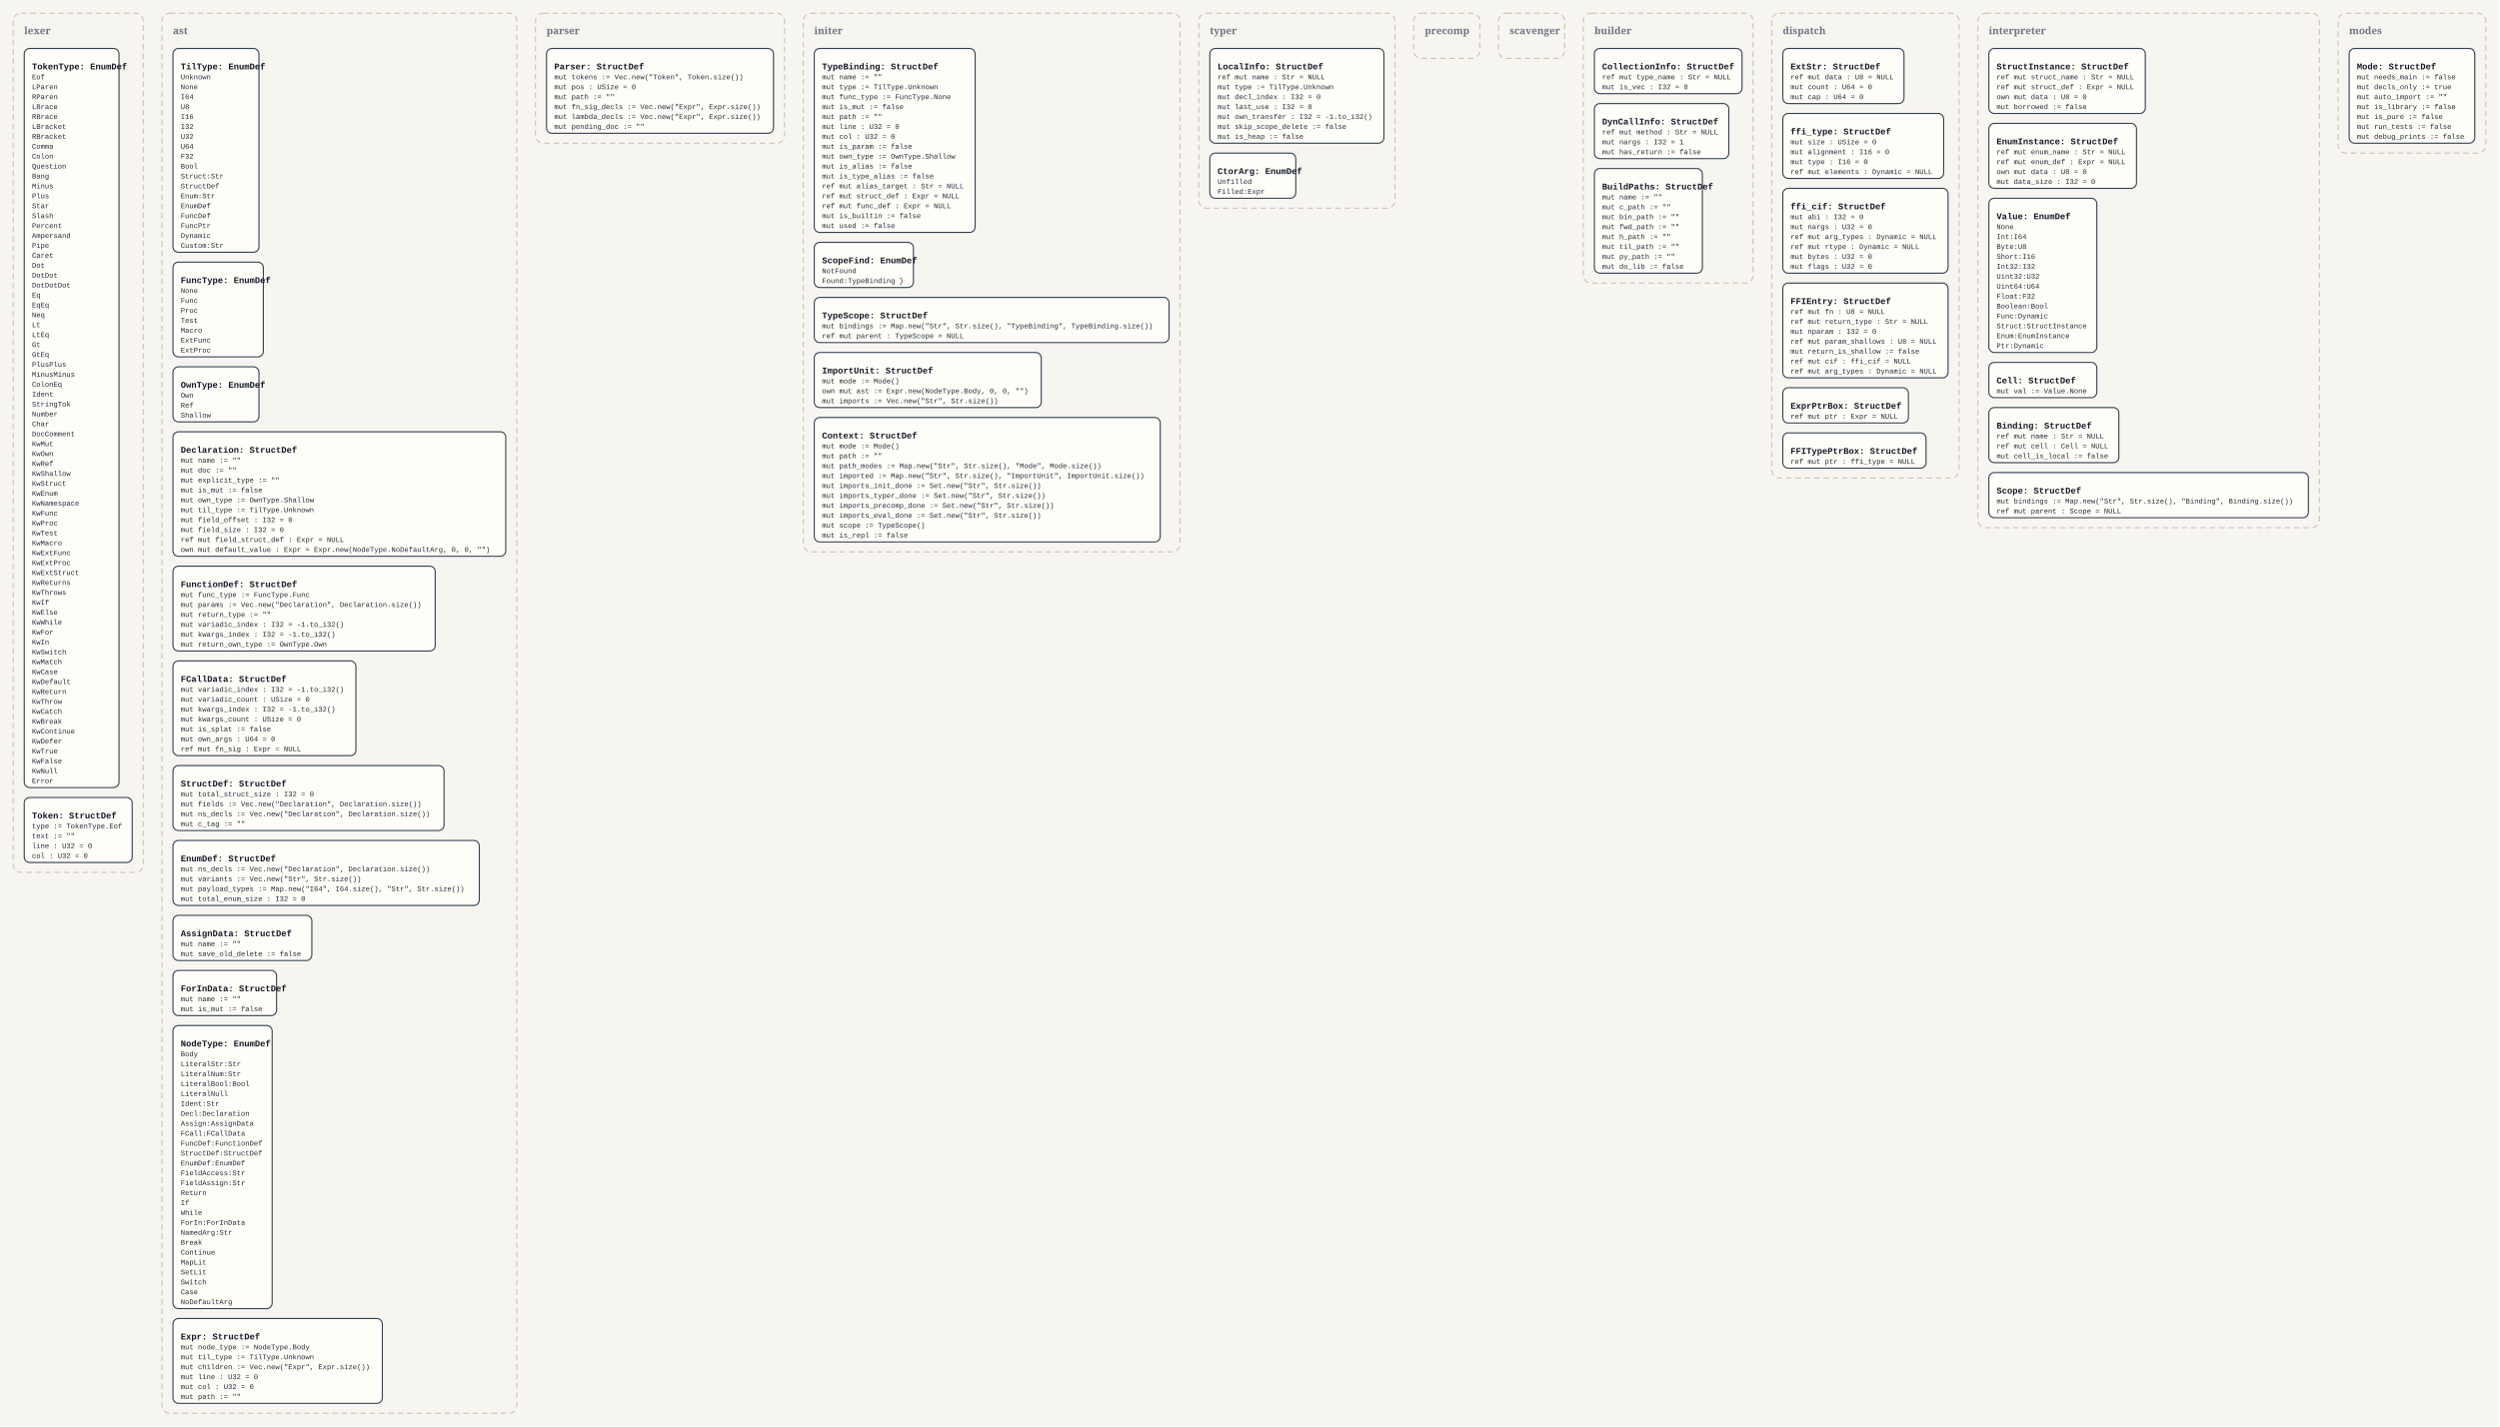
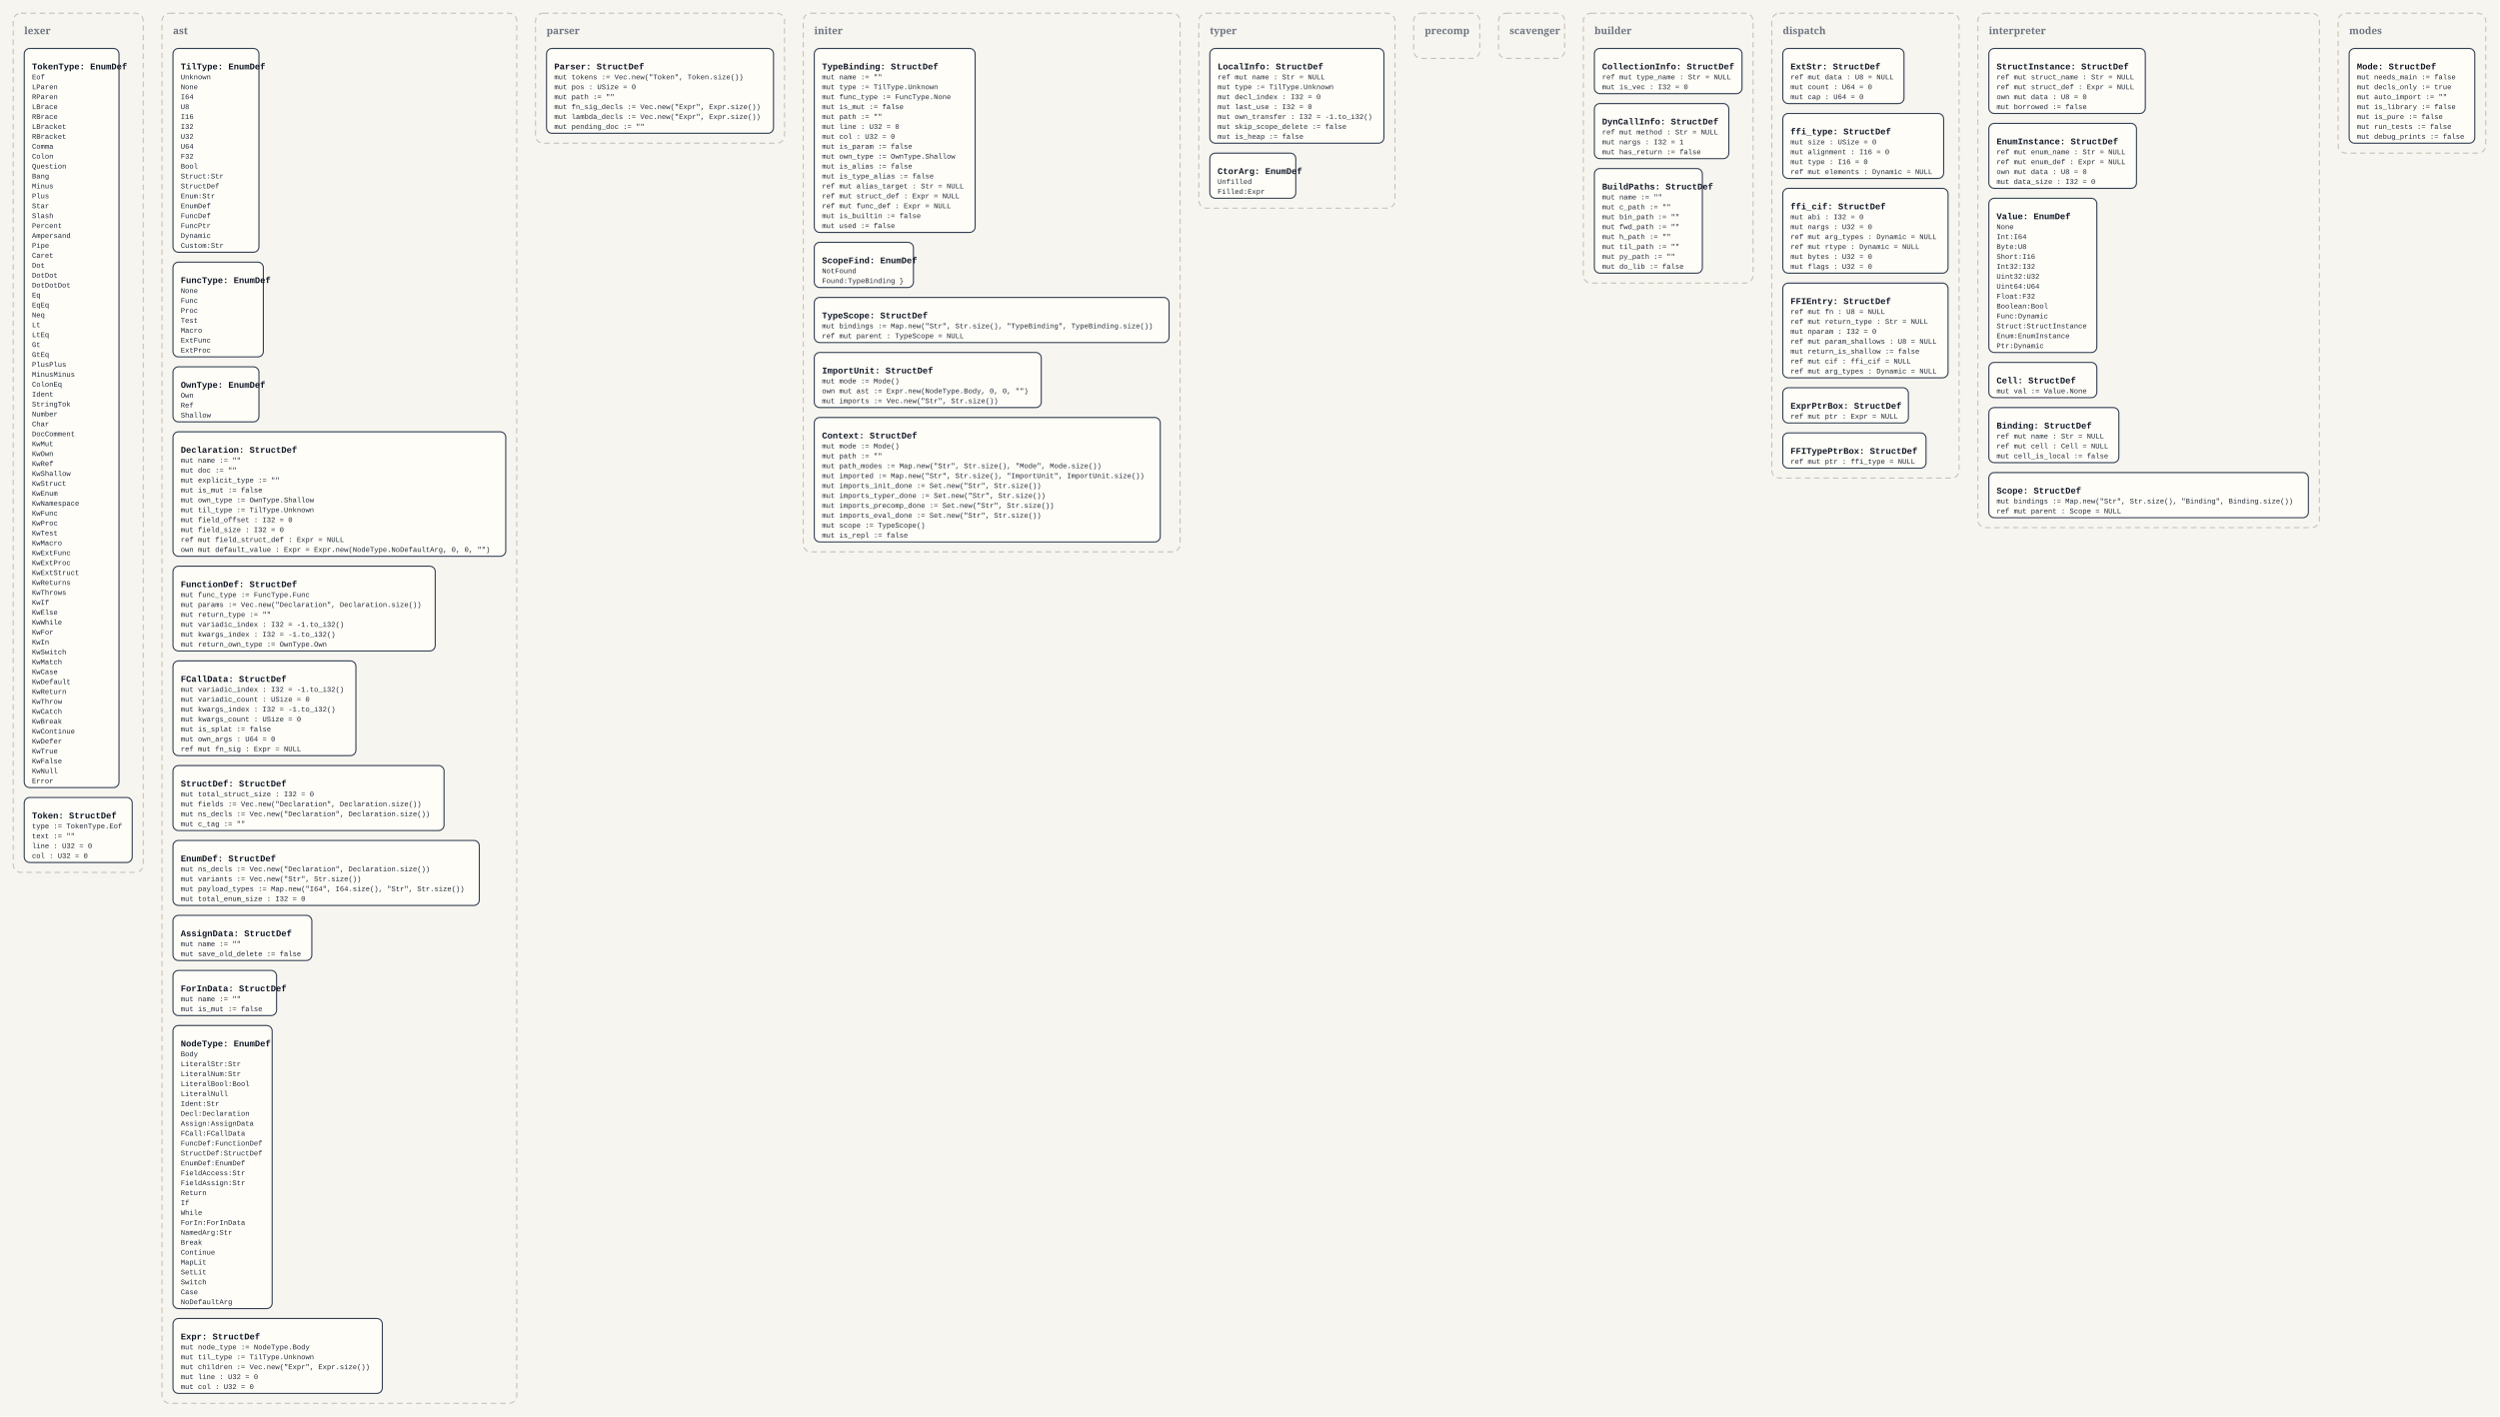
- <svg xmlns="http://www.w3.org/2000/svg" width="4536" height="2590" viewBox="0 0 4536 2590">
+ <svg xmlns="http://www.w3.org/2000/svg" width="4536" height="2572" viewBox="0 0 4536 2572">
  <defs>
    <style>
      .bg { fill: #f7f5ef; }
      .panel { fill: none; stroke: #c8c2b7; stroke-width: 2; stroke-dasharray: 10 7; }
      .panel-label { font: 700 18px Georgia, serif; fill: #6b7280; }
      .box { fill: #fffdf8; stroke: #334155; stroke-width: 2; }
      .title { font: 700 16px 'Courier New', monospace; fill: #111827; }
      .line { font: 13px 'Courier New', monospace; fill: #1f2937; }
    </style>
  </defs>
-   <rect class="bg" x="0" y="0" width="4536" height="2590" />
+   <rect class="bg" x="0" y="0" width="4536" height="2572" />
  <rect x="24" y="24" width="236" height="1560" rx="14" ry="14" class="panel" />
  <text x="44" y="62" class="panel-label">lexer</text>
  <rect x="44" y="88" width="172" height="1342" rx="10" ry="10" class="box" />
  <text x="58" y="126" class="title">TokenType: EnumDef</text>
  <text x="58" y="144" class="line">Eof</text>
  <text x="58" y="162" class="line">LParen</text>
  <text x="58" y="180" class="line">RParen</text>
  <text x="58" y="198" class="line">LBrace</text>
  <text x="58" y="216" class="line">RBrace</text>
  <text x="58" y="234" class="line">LBracket</text>
  <text x="58" y="252" class="line">RBracket</text>
  <text x="58" y="270" class="line">Comma</text>
  <text x="58" y="288" class="line">Colon</text>
  <text x="58" y="306" class="line">Question</text>
  <text x="58" y="324" class="line">Bang</text>
  <text x="58" y="342" class="line">Minus</text>
  <text x="58" y="360" class="line">Plus</text>
  <text x="58" y="378" class="line">Star</text>
  <text x="58" y="396" class="line">Slash</text>
  <text x="58" y="414" class="line">Percent</text>
  <text x="58" y="432" class="line">Ampersand</text>
  <text x="58" y="450" class="line">Pipe</text>
  <text x="58" y="468" class="line">Caret</text>
  <text x="58" y="486" class="line">Dot</text>
  <text x="58" y="504" class="line">DotDot</text>
  <text x="58" y="522" class="line">DotDotDot</text>
  <text x="58" y="540" class="line">Eq</text>
  <text x="58" y="558" class="line">EqEq</text>
  <text x="58" y="576" class="line">Neq</text>
  <text x="58" y="594" class="line">Lt</text>
  <text x="58" y="612" class="line">LtEq</text>
  <text x="58" y="630" class="line">Gt</text>
  <text x="58" y="648" class="line">GtEq</text>
  <text x="58" y="666" class="line">PlusPlus</text>
  <text x="58" y="684" class="line">MinusMinus</text>
  <text x="58" y="702" class="line">ColonEq</text>
  <text x="58" y="720" class="line">Ident</text>
  <text x="58" y="738" class="line">StringTok</text>
  <text x="58" y="756" class="line">Number</text>
  <text x="58" y="774" class="line">Char</text>
  <text x="58" y="792" class="line">DocComment</text>
  <text x="58" y="810" class="line">KwMut</text>
  <text x="58" y="828" class="line">KwOwn</text>
  <text x="58" y="846" class="line">KwRef</text>
  <text x="58" y="864" class="line">KwShallow</text>
  <text x="58" y="882" class="line">KwStruct</text>
  <text x="58" y="900" class="line">KwEnum</text>
  <text x="58" y="918" class="line">KwNamespace</text>
  <text x="58" y="936" class="line">KwFunc</text>
  <text x="58" y="954" class="line">KwProc</text>
  <text x="58" y="972" class="line">KwTest</text>
  <text x="58" y="990" class="line">KwMacro</text>
  <text x="58" y="1008" class="line">KwExtFunc</text>
  <text x="58" y="1026" class="line">KwExtProc</text>
  <text x="58" y="1044" class="line">KwExtStruct</text>
  <text x="58" y="1062" class="line">KwReturns</text>
  <text x="58" y="1080" class="line">KwThrows</text>
  <text x="58" y="1098" class="line">KwIf</text>
  <text x="58" y="1116" class="line">KwElse</text>
  <text x="58" y="1134" class="line">KwWhile</text>
  <text x="58" y="1152" class="line">KwFor</text>
  <text x="58" y="1170" class="line">KwIn</text>
  <text x="58" y="1188" class="line">KwSwitch</text>
  <text x="58" y="1206" class="line">KwMatch</text>
  <text x="58" y="1224" class="line">KwCase</text>
  <text x="58" y="1242" class="line">KwDefault</text>
  <text x="58" y="1260" class="line">KwReturn</text>
  <text x="58" y="1278" class="line">KwThrow</text>
  <text x="58" y="1296" class="line">KwCatch</text>
  <text x="58" y="1314" class="line">KwBreak</text>
  <text x="58" y="1332" class="line">KwContinue</text>
  <text x="58" y="1350" class="line">KwDefer</text>
  <text x="58" y="1368" class="line">KwTrue</text>
  <text x="58" y="1386" class="line">KwFalse</text>
  <text x="58" y="1404" class="line">KwNull</text>
  <text x="58" y="1422" class="line">Error</text>
  <rect x="44" y="1448" width="196" height="118" rx="10" ry="10" class="box" />
  <text x="58" y="1486" class="title">Token: StructDef</text>
  <text x="58" y="1504" class="line">type := TokenType.Eof</text>
  <text x="58" y="1522" class="line">text := ""</text>
  <text x="58" y="1540" class="line">line : U32 = 0</text>
  <text x="58" y="1558" class="line">col : U32 = 0</text>
-   <rect x="294" y="24" width="644" height="2542" rx="14" ry="14" class="panel" />
+   <rect x="294" y="24" width="644" height="2524" rx="14" ry="14" class="panel" />
  <text x="314" y="62" class="panel-label">ast</text>
  <rect x="314" y="88" width="156" height="370" rx="10" ry="10" class="box" />
  <text x="328" y="126" class="title">TilType: EnumDef</text>
  <text x="328" y="144" class="line">Unknown</text>
  <text x="328" y="162" class="line">None</text>
  <text x="328" y="180" class="line">I64</text>
  <text x="328" y="198" class="line">U8</text>
  <text x="328" y="216" class="line">I16</text>
  <text x="328" y="234" class="line">I32</text>
  <text x="328" y="252" class="line">U32</text>
  <text x="328" y="270" class="line">U64</text>
  <text x="328" y="288" class="line">F32</text>
  <text x="328" y="306" class="line">Bool</text>
  <text x="328" y="324" class="line">Struct:Str</text>
  <text x="328" y="342" class="line">StructDef</text>
  <text x="328" y="360" class="line">Enum:Str</text>
  <text x="328" y="378" class="line">EnumDef</text>
  <text x="328" y="396" class="line">FuncDef</text>
  <text x="328" y="414" class="line">FuncPtr</text>
  <text x="328" y="432" class="line">Dynamic</text>
  <text x="328" y="450" class="line">Custom:Str</text>
  <rect x="314" y="476" width="164" height="172" rx="10" ry="10" class="box" />
  <text x="328" y="514" class="title">FuncType: EnumDef</text>
  <text x="328" y="532" class="line">None</text>
  <text x="328" y="550" class="line">Func</text>
  <text x="328" y="568" class="line">Proc</text>
  <text x="328" y="586" class="line">Test</text>
  <text x="328" y="604" class="line">Macro</text>
  <text x="328" y="622" class="line">ExtFunc</text>
  <text x="328" y="640" class="line">ExtProc</text>
  <rect x="314" y="666" width="156" height="100" rx="10" ry="10" class="box" />
  <text x="328" y="704" class="title">OwnType: EnumDef</text>
  <text x="328" y="722" class="line">Own</text>
  <text x="328" y="740" class="line">Ref</text>
  <text x="328" y="758" class="line">Shallow</text>
  <rect x="314" y="784" width="604" height="226" rx="10" ry="10" class="box" />
  <text x="328" y="822" class="title">Declaration: StructDef</text>
  <text x="328" y="840" class="line">mut name := ""</text>
  <text x="328" y="858" class="line">mut doc := ""</text>
  <text x="328" y="876" class="line">mut explicit_type := ""</text>
  <text x="328" y="894" class="line">mut is_mut := false</text>
  <text x="328" y="912" class="line">mut own_type := OwnType.Shallow</text>
  <text x="328" y="930" class="line">mut til_type := TilType.Unknown</text>
  <text x="328" y="948" class="line">mut field_offset : I32 = 0</text>
  <text x="328" y="966" class="line">mut field_size : I32 = 0</text>
  <text x="328" y="984" class="line">ref mut field_struct_def : Expr = NULL</text>
  <text x="328" y="1002" class="line">own mut default_value : Expr = Expr.new(NodeType.NoDefaultArg, 0, 0, "")</text>
  <rect x="314" y="1028" width="476" height="154" rx="10" ry="10" class="box" />
  <text x="328" y="1066" class="title">FunctionDef: StructDef</text>
  <text x="328" y="1084" class="line">mut func_type := FuncType.Func</text>
  <text x="328" y="1102" class="line">mut params := Vec.new("Declaration", Declaration.size())</text>
  <text x="328" y="1120" class="line">mut return_type := ""</text>
  <text x="328" y="1138" class="line">mut variadic_index : I32 = -1.to_i32()</text>
  <text x="328" y="1156" class="line">mut kwargs_index : I32 = -1.to_i32()</text>
  <text x="328" y="1174" class="line">mut return_own_type := OwnType.Own</text>
  <rect x="314" y="1200" width="332" height="172" rx="10" ry="10" class="box" />
  <text x="328" y="1238" class="title">FCallData: StructDef</text>
  <text x="328" y="1256" class="line">mut variadic_index : I32 = -1.to_i32()</text>
  <text x="328" y="1274" class="line">mut variadic_count : USize = 0</text>
  <text x="328" y="1292" class="line">mut kwargs_index : I32 = -1.to_i32()</text>
  <text x="328" y="1310" class="line">mut kwargs_count : USize = 0</text>
  <text x="328" y="1328" class="line">mut is_splat := false</text>
  <text x="328" y="1346" class="line">mut own_args : U64 = 0</text>
  <text x="328" y="1364" class="line">ref mut fn_sig : Expr = NULL</text>
  <rect x="314" y="1390" width="492" height="118" rx="10" ry="10" class="box" />
  <text x="328" y="1428" class="title">StructDef: StructDef</text>
  <text x="328" y="1446" class="line">mut total_struct_size : I32 = 0</text>
  <text x="328" y="1464" class="line">mut fields := Vec.new("Declaration", Declaration.size())</text>
  <text x="328" y="1482" class="line">mut ns_decls := Vec.new("Declaration", Declaration.size())</text>
  <text x="328" y="1500" class="line">mut c_tag := ""</text>
  <rect x="314" y="1526" width="556" height="118" rx="10" ry="10" class="box" />
  <text x="328" y="1564" class="title">EnumDef: StructDef</text>
  <text x="328" y="1582" class="line">mut ns_decls := Vec.new("Declaration", Declaration.size())</text>
  <text x="328" y="1600" class="line">mut variants := Vec.new("Str", Str.size())</text>
  <text x="328" y="1618" class="line">mut payload_types := Map.new("I64", I64.size(), "Str", Str.size())</text>
  <text x="328" y="1636" class="line">mut total_enum_size : I32 = 0</text>
  <rect x="314" y="1662" width="252" height="82" rx="10" ry="10" class="box" />
  <text x="328" y="1700" class="title">AssignData: StructDef</text>
  <text x="328" y="1718" class="line">mut name := ""</text>
  <text x="328" y="1736" class="line">mut save_old_delete := false</text>
  <rect x="314" y="1762" width="188" height="82" rx="10" ry="10" class="box" />
  <text x="328" y="1800" class="title">ForInData: StructDef</text>
  <text x="328" y="1818" class="line">mut name := ""</text>
  <text x="328" y="1836" class="line">mut is_mut := false</text>
  <rect x="314" y="1862" width="180" height="514" rx="10" ry="10" class="box" />
  <text x="328" y="1900" class="title">NodeType: EnumDef</text>
  <text x="328" y="1918" class="line">Body</text>
  <text x="328" y="1936" class="line">LiteralStr:Str</text>
  <text x="328" y="1954" class="line">LiteralNum:Str</text>
  <text x="328" y="1972" class="line">LiteralBool:Bool</text>
  <text x="328" y="1990" class="line">LiteralNull</text>
  <text x="328" y="2008" class="line">Ident:Str</text>
  <text x="328" y="2026" class="line">Decl:Declaration</text>
  <text x="328" y="2044" class="line">Assign:AssignData</text>
  <text x="328" y="2062" class="line">FCall:FCallData</text>
  <text x="328" y="2080" class="line">FuncDef:FunctionDef</text>
  <text x="328" y="2098" class="line">StructDef:StructDef</text>
  <text x="328" y="2116" class="line">EnumDef:EnumDef</text>
  <text x="328" y="2134" class="line">FieldAccess:Str</text>
  <text x="328" y="2152" class="line">FieldAssign:Str</text>
  <text x="328" y="2170" class="line">Return</text>
  <text x="328" y="2188" class="line">If</text>
  <text x="328" y="2206" class="line">While</text>
  <text x="328" y="2224" class="line">ForIn:ForInData</text>
  <text x="328" y="2242" class="line">NamedArg:Str</text>
  <text x="328" y="2260" class="line">Break</text>
  <text x="328" y="2278" class="line">Continue</text>
  <text x="328" y="2296" class="line">MapLit</text>
  <text x="328" y="2314" class="line">SetLit</text>
  <text x="328" y="2332" class="line">Switch</text>
  <text x="328" y="2350" class="line">Case</text>
  <text x="328" y="2368" class="line">NoDefaultArg</text>
-   <rect x="314" y="2394" width="380" height="154" rx="10" ry="10" class="box" />
+   <rect x="314" y="2394" width="380" height="136" rx="10" ry="10" class="box" />
  <text x="328" y="2432" class="title">Expr: StructDef</text>
  <text x="328" y="2450" class="line">mut node_type := NodeType.Body</text>
  <text x="328" y="2468" class="line">mut til_type := TilType.Unknown</text>
  <text x="328" y="2486" class="line">mut children := Vec.new("Expr", Expr.size())</text>
  <text x="328" y="2504" class="line">mut line : U32 = 0</text>
  <text x="328" y="2522" class="line">mut col : U32 = 0</text>
-   <text x="328" y="2540" class="line">mut path := ""</text>
  <rect x="972" y="24" width="452" height="236" rx="14" ry="14" class="panel" />
  <text x="992" y="62" class="panel-label">parser</text>
  <rect x="992" y="88" width="412" height="154" rx="10" ry="10" class="box" />
  <text x="1006" y="126" class="title">Parser: StructDef</text>
  <text x="1006" y="144" class="line">mut tokens := Vec.new("Token", Token.size())</text>
  <text x="1006" y="162" class="line">mut pos : USize = 0</text>
  <text x="1006" y="180" class="line">mut path := ""</text>
  <text x="1006" y="198" class="line">mut fn_sig_decls := Vec.new("Expr", Expr.size())</text>
  <text x="1006" y="216" class="line">mut lambda_decls := Vec.new("Expr", Expr.size())</text>
  <text x="1006" y="234" class="line">mut pending_doc := ""</text>
  <rect x="1458" y="24" width="684" height="978" rx="14" ry="14" class="panel" />
  <text x="1478" y="62" class="panel-label">initer</text>
  <rect x="1478" y="88" width="292" height="334" rx="10" ry="10" class="box" />
  <text x="1492" y="126" class="title">TypeBinding: StructDef</text>
  <text x="1492" y="144" class="line">mut name := ""</text>
  <text x="1492" y="162" class="line">mut type := TilType.Unknown</text>
  <text x="1492" y="180" class="line">mut func_type := FuncType.None</text>
  <text x="1492" y="198" class="line">mut is_mut := false</text>
  <text x="1492" y="216" class="line">mut path := ""</text>
  <text x="1492" y="234" class="line">mut line : U32 = 0</text>
  <text x="1492" y="252" class="line">mut col : U32 = 0</text>
  <text x="1492" y="270" class="line">mut is_param := false</text>
  <text x="1492" y="288" class="line">mut own_type := OwnType.Shallow</text>
  <text x="1492" y="306" class="line">mut is_alias := false</text>
  <text x="1492" y="324" class="line">mut is_type_alias := false</text>
  <text x="1492" y="342" class="line">ref mut alias_target : Str = NULL</text>
  <text x="1492" y="360" class="line">ref mut struct_def : Expr = NULL</text>
  <text x="1492" y="378" class="line">ref mut func_def : Expr = NULL</text>
  <text x="1492" y="396" class="line">mut is_builtin := false</text>
  <text x="1492" y="414" class="line">mut used := false</text>
  <rect x="1478" y="440" width="180" height="82" rx="10" ry="10" class="box" />
  <text x="1492" y="478" class="title">ScopeFind: EnumDef</text>
  <text x="1492" y="496" class="line">NotFound</text>
  <text x="1492" y="514" class="line">Found:TypeBinding }</text>
  <rect x="1478" y="540" width="644" height="82" rx="10" ry="10" class="box" />
  <text x="1492" y="578" class="title">TypeScope: StructDef</text>
  <text x="1492" y="596" class="line">mut bindings := Map.new("Str", Str.size(), "TypeBinding", TypeBinding.size())</text>
  <text x="1492" y="614" class="line">ref mut parent : TypeScope = NULL</text>
  <rect x="1478" y="640" width="412" height="100" rx="10" ry="10" class="box" />
  <text x="1492" y="678" class="title">ImportUnit: StructDef</text>
  <text x="1492" y="696" class="line">mut mode := Mode()</text>
  <text x="1492" y="714" class="line">own mut ast := Expr.new(NodeType.Body, 0, 0, "")</text>
  <text x="1492" y="732" class="line">mut imports := Vec.new("Str", Str.size())</text>
  <rect x="1478" y="758" width="628" height="226" rx="10" ry="10" class="box" />
  <text x="1492" y="796" class="title">Context: StructDef</text>
  <text x="1492" y="814" class="line">mut mode := Mode()</text>
  <text x="1492" y="832" class="line">mut path := ""</text>
  <text x="1492" y="850" class="line">mut path_modes := Map.new("Str", Str.size(), "Mode", Mode.size())</text>
  <text x="1492" y="868" class="line">mut imported := Map.new("Str", Str.size(), "ImportUnit", ImportUnit.size())</text>
  <text x="1492" y="886" class="line">mut imports_init_done := Set.new("Str", Str.size())</text>
  <text x="1492" y="904" class="line">mut imports_typer_done := Set.new("Str", Str.size())</text>
  <text x="1492" y="922" class="line">mut imports_precomp_done := Set.new("Str", Str.size())</text>
  <text x="1492" y="940" class="line">mut imports_eval_done := Set.new("Str", Str.size())</text>
  <text x="1492" y="958" class="line">mut scope := TypeScope()</text>
  <text x="1492" y="976" class="line">mut is_repl := false</text>
  <rect x="2176" y="24" width="356" height="354" rx="14" ry="14" class="panel" />
  <text x="2196" y="62" class="panel-label">typer</text>
  <rect x="2196" y="88" width="316" height="172" rx="10" ry="10" class="box" />
  <text x="2210" y="126" class="title">LocalInfo: StructDef</text>
  <text x="2210" y="144" class="line">ref mut name : Str = NULL</text>
  <text x="2210" y="162" class="line">mut type := TilType.Unknown</text>
  <text x="2210" y="180" class="line">mut decl_index : I32 = 0</text>
  <text x="2210" y="198" class="line">mut last_use : I32 = 0</text>
  <text x="2210" y="216" class="line">mut own_transfer : I32 = -1.to_i32()</text>
  <text x="2210" y="234" class="line">mut skip_scope_delete := false</text>
  <text x="2210" y="252" class="line">mut is_heap := false</text>
  <rect x="2196" y="278" width="156" height="82" rx="10" ry="10" class="box" />
  <text x="2210" y="316" class="title">CtorArg: EnumDef</text>
  <text x="2210" y="334" class="line">Unfilled</text>
  <text x="2210" y="352" class="line">Filled:Expr</text>
  <rect x="2566" y="24" width="120" height="82" rx="14" ry="14" class="panel" />
  <text x="2586" y="62" class="panel-label">precomp</text>
  <rect x="2720" y="24" width="120" height="82" rx="14" ry="14" class="panel" />
  <text x="2740" y="62" class="panel-label">scavenger</text>
  <rect x="2874" y="24" width="308" height="490" rx="14" ry="14" class="panel" />
  <text x="2894" y="62" class="panel-label">builder</text>
  <rect x="2894" y="88" width="268" height="82" rx="10" ry="10" class="box" />
  <text x="2908" y="126" class="title">CollectionInfo: StructDef</text>
  <text x="2908" y="144" class="line">ref mut type_name : Str = NULL</text>
  <text x="2908" y="162" class="line">mut is_vec : I32 = 0</text>
  <rect x="2894" y="188" width="244" height="100" rx="10" ry="10" class="box" />
  <text x="2908" y="226" class="title">DynCallInfo: StructDef</text>
  <text x="2908" y="244" class="line">ref mut method : Str = NULL</text>
  <text x="2908" y="262" class="line">mut nargs : I32 = 1</text>
  <text x="2908" y="280" class="line">mut has_return := false</text>
  <rect x="2894" y="306" width="196" height="190" rx="10" ry="10" class="box" />
  <text x="2908" y="344" class="title">BuildPaths: StructDef</text>
  <text x="2908" y="362" class="line">mut name := ""</text>
  <text x="2908" y="380" class="line">mut c_path := ""</text>
  <text x="2908" y="398" class="line">mut bin_path := ""</text>
  <text x="2908" y="416" class="line">mut fwd_path := ""</text>
  <text x="2908" y="434" class="line">mut h_path := ""</text>
  <text x="2908" y="452" class="line">mut til_path := ""</text>
  <text x="2908" y="470" class="line">mut py_path := ""</text>
  <text x="2908" y="488" class="line">mut do_lib := false</text>
  <rect x="3216" y="24" width="340" height="844" rx="14" ry="14" class="panel" />
  <text x="3236" y="62" class="panel-label">dispatch</text>
  <rect x="3236" y="88" width="220" height="100" rx="10" ry="10" class="box" />
  <text x="3250" y="126" class="title">ExtStr: StructDef</text>
  <text x="3250" y="144" class="line">ref mut data : U8 = NULL</text>
  <text x="3250" y="162" class="line">mut count : U64 = 0</text>
  <text x="3250" y="180" class="line">mut cap : U64 = 0</text>
  <rect x="3236" y="206" width="292" height="118" rx="10" ry="10" class="box" />
  <text x="3250" y="244" class="title">ffi_type: StructDef</text>
  <text x="3250" y="262" class="line">mut size : USize = 0</text>
  <text x="3250" y="280" class="line">mut alignment : I16 = 0</text>
  <text x="3250" y="298" class="line">mut type : I16 = 0</text>
  <text x="3250" y="316" class="line">ref mut elements : Dynamic = NULL</text>
  <rect x="3236" y="342" width="300" height="154" rx="10" ry="10" class="box" />
  <text x="3250" y="380" class="title">ffi_cif: StructDef</text>
  <text x="3250" y="398" class="line">mut abi : I32 = 0</text>
  <text x="3250" y="416" class="line">mut nargs : U32 = 0</text>
  <text x="3250" y="434" class="line">ref mut arg_types : Dynamic = NULL</text>
  <text x="3250" y="452" class="line">ref mut rtype : Dynamic = NULL</text>
  <text x="3250" y="470" class="line">mut bytes : U32 = 0</text>
  <text x="3250" y="488" class="line">mut flags : U32 = 0</text>
  <rect x="3236" y="514" width="300" height="172" rx="10" ry="10" class="box" />
  <text x="3250" y="552" class="title">FFIEntry: StructDef</text>
  <text x="3250" y="570" class="line">ref mut fn : U8 = NULL</text>
  <text x="3250" y="588" class="line">ref mut return_type : Str = NULL</text>
  <text x="3250" y="606" class="line">mut nparam : I32 = 0</text>
  <text x="3250" y="624" class="line">ref mut param_shallows : U8 = NULL</text>
  <text x="3250" y="642" class="line">mut return_is_shallow := false</text>
  <text x="3250" y="660" class="line">ref mut cif : ffi_cif = NULL</text>
  <text x="3250" y="678" class="line">ref mut arg_types : Dynamic = NULL</text>
  <rect x="3236" y="704" width="228" height="64" rx="10" ry="10" class="box" />
  <text x="3250" y="742" class="title">ExprPtrBox: StructDef</text>
  <text x="3250" y="760" class="line">ref mut ptr : Expr = NULL</text>
  <rect x="3236" y="786" width="260" height="64" rx="10" ry="10" class="box" />
  <text x="3250" y="824" class="title">FFITypePtrBox: StructDef</text>
  <text x="3250" y="842" class="line">ref mut ptr : ffi_type = NULL</text>
  <rect x="3590" y="24" width="620" height="934" rx="14" ry="14" class="panel" />
  <text x="3610" y="62" class="panel-label">interpreter</text>
  <rect x="3610" y="88" width="284" height="118" rx="10" ry="10" class="box" />
  <text x="3624" y="126" class="title">StructInstance: StructDef</text>
  <text x="3624" y="144" class="line">ref mut struct_name : Str = NULL</text>
  <text x="3624" y="162" class="line">ref mut struct_def : Expr = NULL</text>
  <text x="3624" y="180" class="line">own mut data : U8 = 0</text>
  <text x="3624" y="198" class="line">mut borrowed := false</text>
  <rect x="3610" y="224" width="268" height="118" rx="10" ry="10" class="box" />
  <text x="3624" y="262" class="title">EnumInstance: StructDef</text>
  <text x="3624" y="280" class="line">ref mut enum_name : Str = NULL</text>
  <text x="3624" y="298" class="line">ref mut enum_def : Expr = NULL</text>
  <text x="3624" y="316" class="line">own mut data : U8 = 0</text>
  <text x="3624" y="334" class="line">mut data_size : I32 = 0</text>
  <rect x="3610" y="360" width="196" height="280" rx="10" ry="10" class="box" />
  <text x="3624" y="398" class="title">Value: EnumDef</text>
  <text x="3624" y="416" class="line">None</text>
  <text x="3624" y="434" class="line">Int:I64</text>
  <text x="3624" y="452" class="line">Byte:U8</text>
  <text x="3624" y="470" class="line">Short:I16</text>
  <text x="3624" y="488" class="line">Int32:I32</text>
  <text x="3624" y="506" class="line">Uint32:U32</text>
  <text x="3624" y="524" class="line">Uint64:U64</text>
  <text x="3624" y="542" class="line">Float:F32</text>
  <text x="3624" y="560" class="line">Boolean:Bool</text>
  <text x="3624" y="578" class="line">Func:Dynamic</text>
  <text x="3624" y="596" class="line">Struct:StructInstance</text>
  <text x="3624" y="614" class="line">Enum:EnumInstance</text>
  <text x="3624" y="632" class="line">Ptr:Dynamic</text>
  <rect x="3610" y="658" width="196" height="64" rx="10" ry="10" class="box" />
  <text x="3624" y="696" class="title">Cell: StructDef</text>
  <text x="3624" y="714" class="line">mut val := Value.None</text>
  <rect x="3610" y="740" width="236" height="100" rx="10" ry="10" class="box" />
  <text x="3624" y="778" class="title">Binding: StructDef</text>
  <text x="3624" y="796" class="line">ref mut name : Str = NULL</text>
  <text x="3624" y="814" class="line">ref mut cell : Cell = NULL</text>
  <text x="3624" y="832" class="line">mut cell_is_local := false</text>
  <rect x="3610" y="858" width="580" height="82" rx="10" ry="10" class="box" />
  <text x="3624" y="896" class="title">Scope: StructDef</text>
  <text x="3624" y="914" class="line">mut bindings := Map.new("Str", Str.size(), "Binding", Binding.size())</text>
  <text x="3624" y="932" class="line">ref mut parent : Scope = NULL</text>
  <rect x="4244" y="24" width="268" height="254" rx="14" ry="14" class="panel" />
  <text x="4264" y="62" class="panel-label">modes</text>
  <rect x="4264" y="88" width="228" height="172" rx="10" ry="10" class="box" />
  <text x="4278" y="126" class="title">Mode: StructDef</text>
  <text x="4278" y="144" class="line">mut needs_main := false</text>
  <text x="4278" y="162" class="line">mut decls_only := true</text>
  <text x="4278" y="180" class="line">mut auto_import := ""</text>
  <text x="4278" y="198" class="line">mut is_library := false</text>
  <text x="4278" y="216" class="line">mut is_pure := false</text>
  <text x="4278" y="234" class="line">mut run_tests := false</text>
  <text x="4278" y="252" class="line">mut debug_prints := false</text>
</svg>
